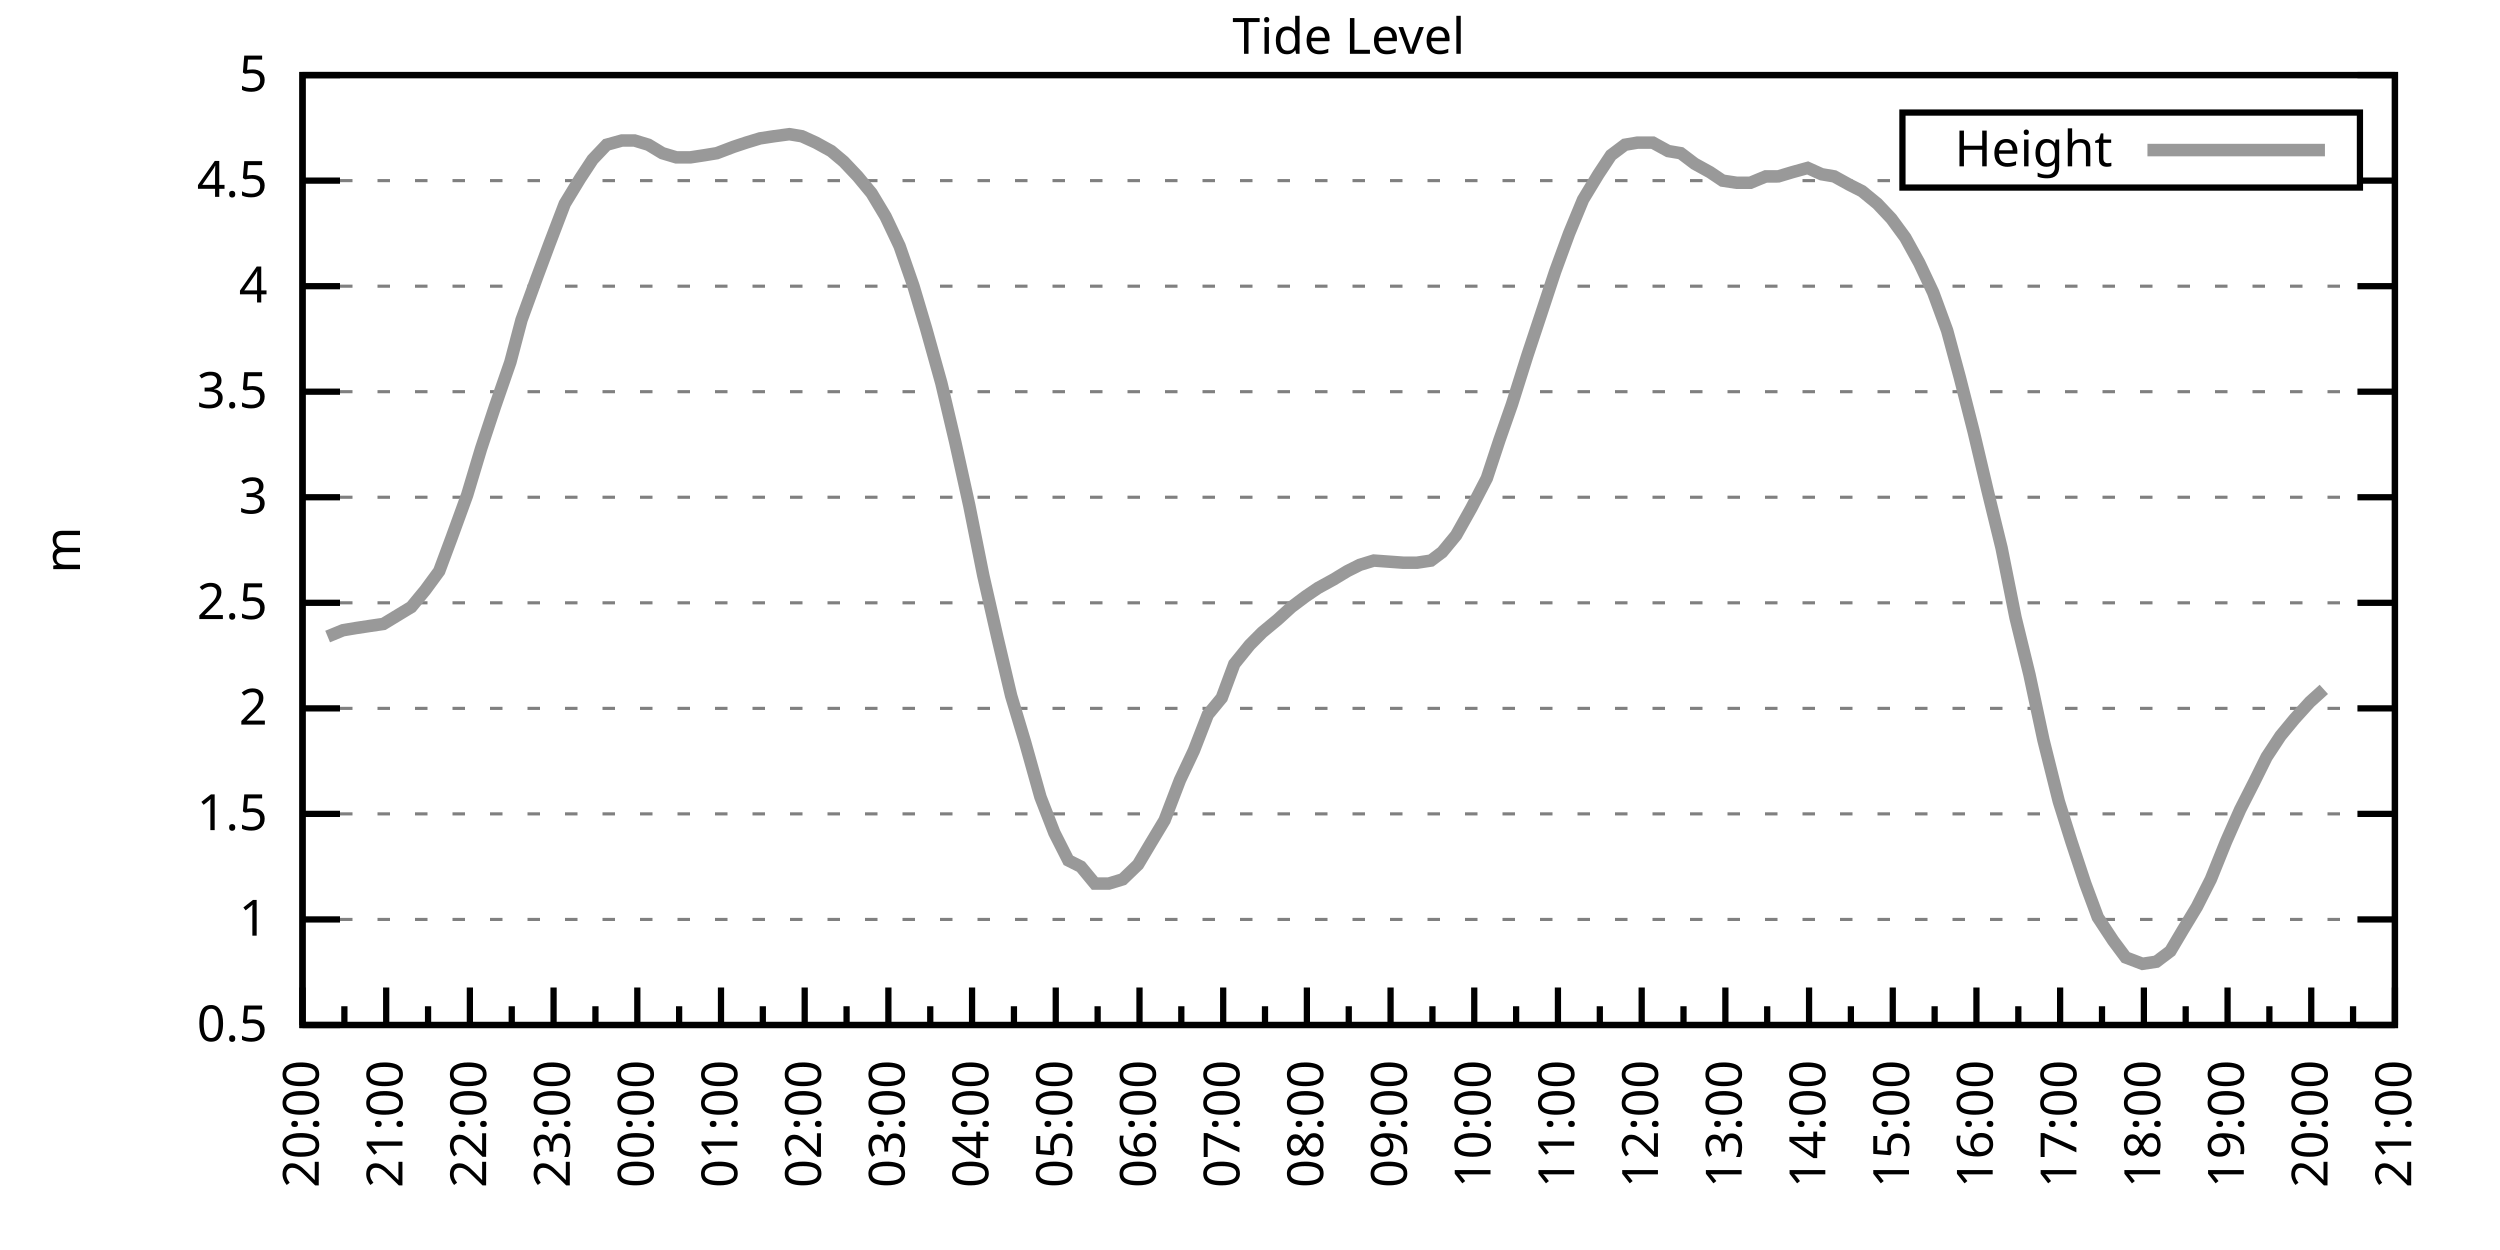
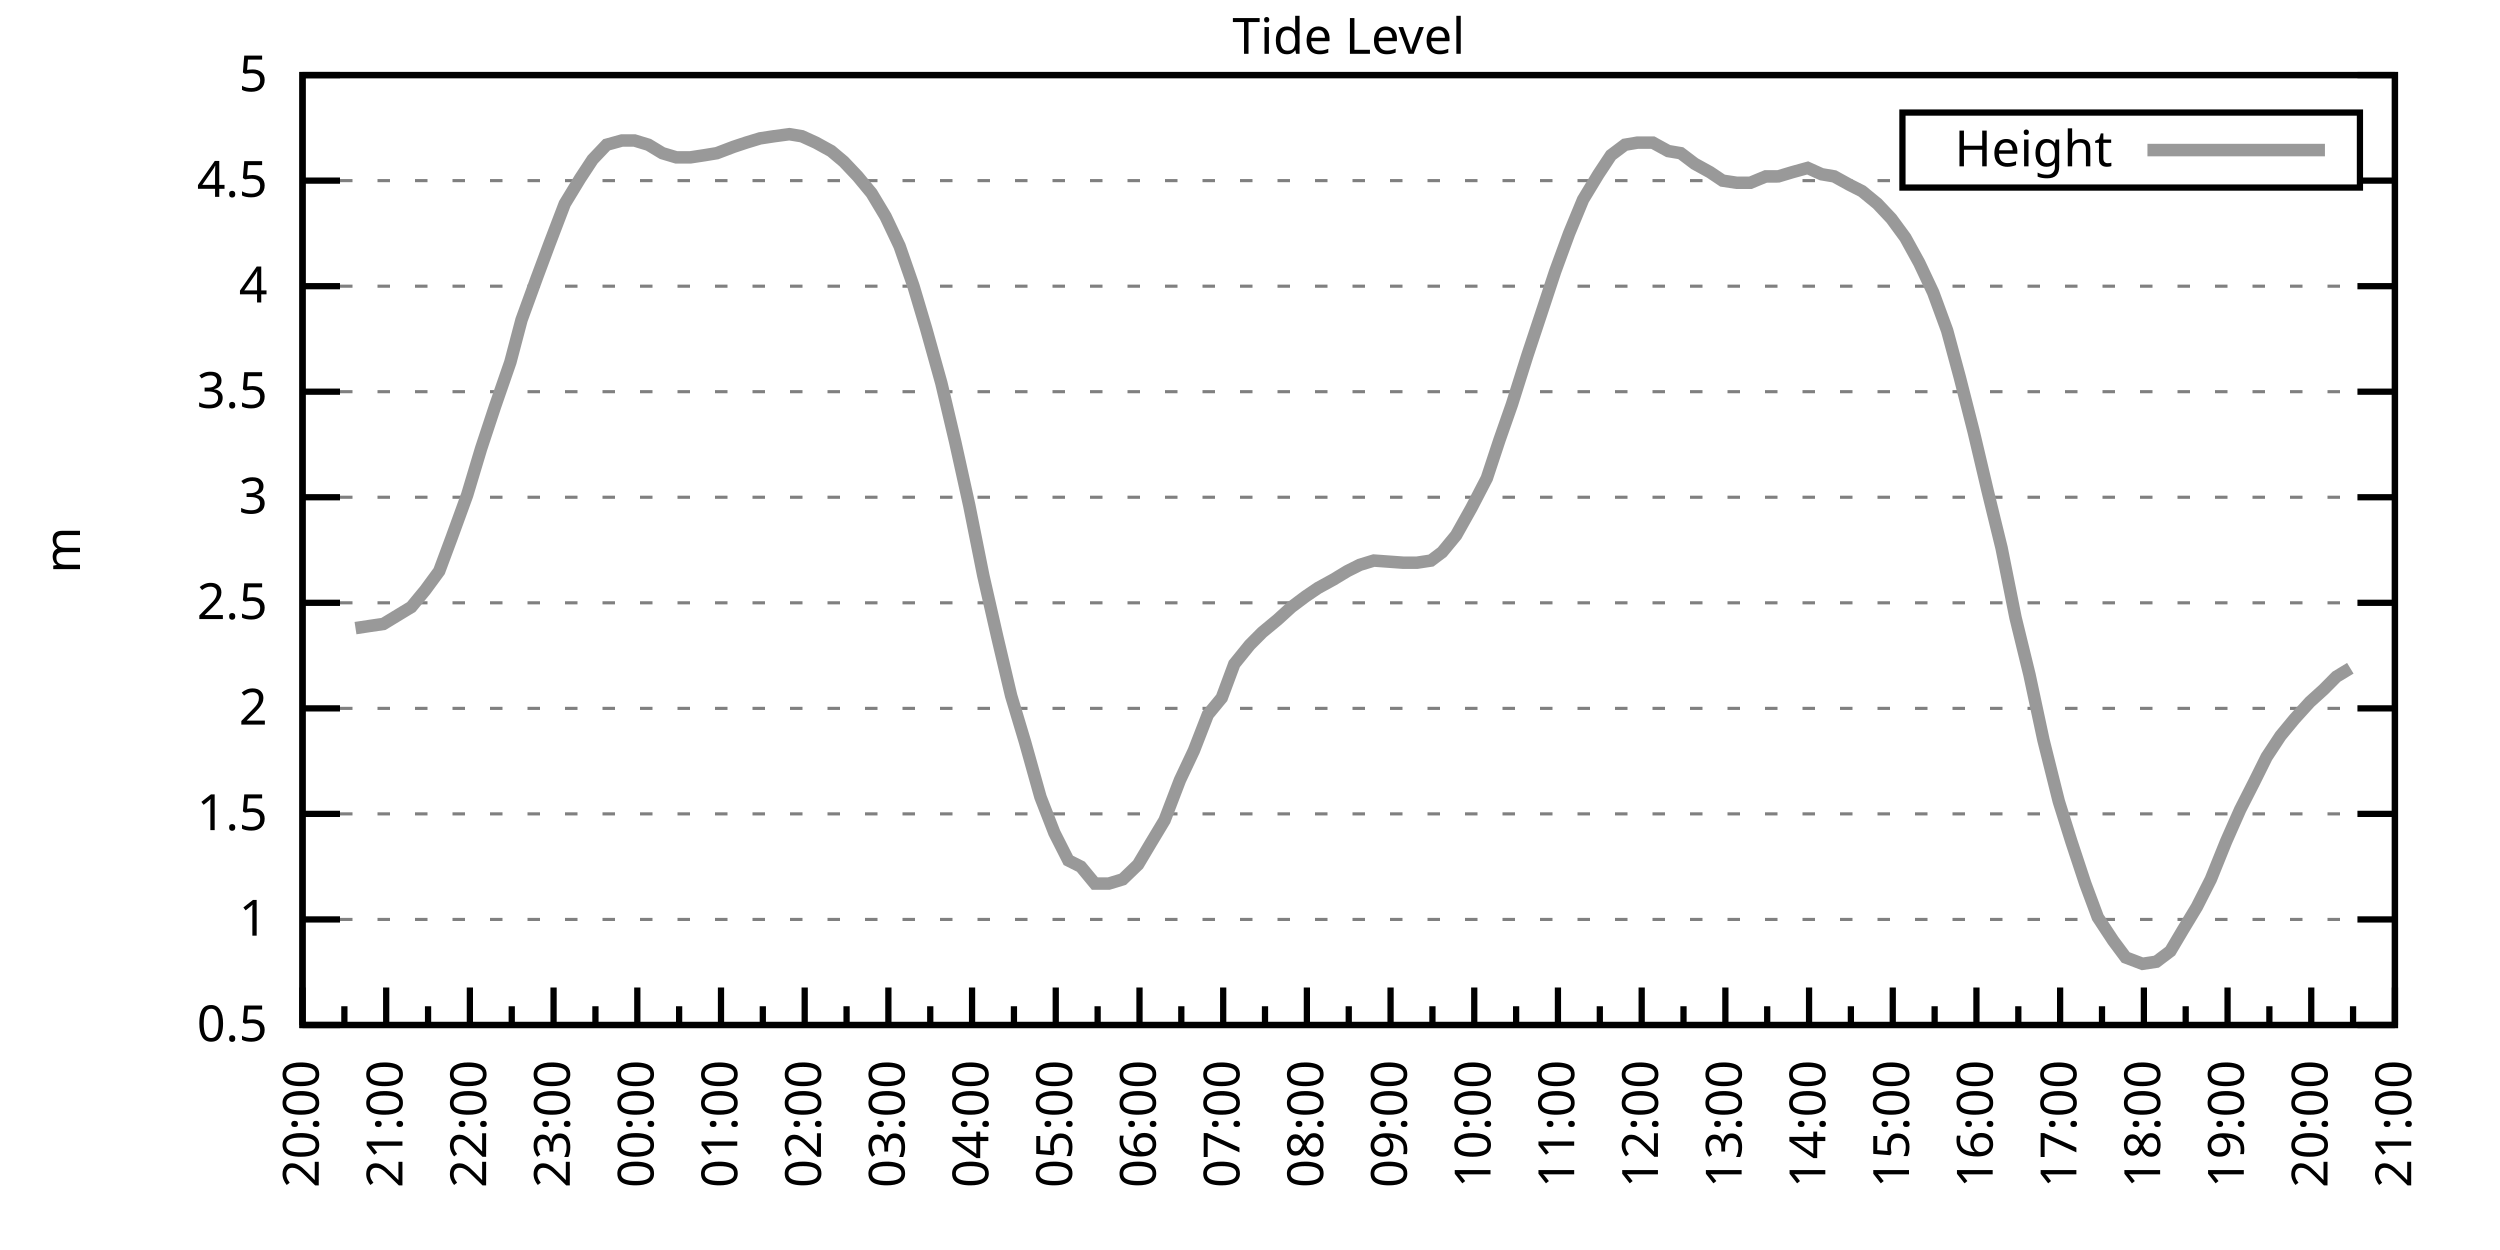
<svg xmlns="http://www.w3.org/2000/svg" xmlns:xlink="http://www.w3.org/1999/xlink" width="400" height="200" viewBox="0 0 400 200">
  <g id="gnuplot_canvas">
    <rect x="0" y="0" width="400" height="200" fill="none" />
    <defs>
      <circle id="gpDot" r="0.5" stroke-width="0.5" stroke="currentColor" />
      <path id="gpPt0" stroke-width="0.333" stroke="currentColor" d="M-1,0 h2 M0,-1 v2" />
      <path id="gpPt1" stroke-width="0.333" stroke="currentColor" d="M-1,-1 L1,1 M1,-1 L-1,1" />
      <path id="gpPt2" stroke-width="0.333" stroke="currentColor" d="M-1,0 L1,0 M0,-1 L0,1 M-1,-1 L1,1 M-1,1 L1,-1" />
      <rect id="gpPt3" stroke-width="0.333" stroke="currentColor" x="-1" y="-1" width="2" height="2" />
      <rect id="gpPt4" stroke-width="0.333" stroke="currentColor" fill="currentColor" x="-1" y="-1" width="2" height="2" />
      <circle id="gpPt5" stroke-width="0.333" stroke="currentColor" cx="0" cy="0" r="1" />
      <use xlink:href="#gpPt5" id="gpPt6" fill="currentColor" stroke="none" />
      <path id="gpPt7" stroke-width="0.333" stroke="currentColor" d="M0,-1.33 L-1.33,0.67 L1.33,0.67 z" />
      <use xlink:href="#gpPt7" id="gpPt8" fill="currentColor" stroke="none" />
      <use xlink:href="#gpPt7" id="gpPt9" stroke="currentColor" transform="rotate(180)" />
      <use xlink:href="#gpPt9" id="gpPt10" fill="currentColor" stroke="none" />
      <use xlink:href="#gpPt3" id="gpPt11" stroke="currentColor" transform="rotate(45)" />
      <use xlink:href="#gpPt11" id="gpPt12" fill="currentColor" stroke="none" />
      <path id="gpPt13" stroke-width="0.333" stroke="currentColor" d="M0,1.330 L1.265,0.411 L0.782,-1.067 L-0.782,-1.076 L-1.265,0.411 z" />
      <use xlink:href="#gpPt13" id="gpPt14" fill="currentColor" stroke="none" />
      <filter id="textbox" filterUnits="objectBoundingBox" x="0" y="0" height="1" width="1">
        <feFlood flood-color="white" flood-opacity="1" result="bgnd" />
        <feComposite in="SourceGraphic" in2="bgnd" operator="atop" />
      </filter>
      <filter id="greybox" filterUnits="objectBoundingBox" x="0" y="0" height="1" width="1">
        <feFlood flood-color="lightgrey" flood-opacity="1" result="grey" />
        <feComposite in="SourceGraphic" in2="grey" operator="atop" />
      </filter>
    </defs>
    <g fill="none" color="white" stroke="currentColor" stroke-width="1.00" stroke-linecap="butt" stroke-linejoin="miter">
</g>
    <g fill="none" color="black" stroke="currentColor" stroke-width="1.00" stroke-linecap="butt" stroke-linejoin="miter">
      <g stroke="none" shape-rendering="crispEdges">
        <polygon fill="rgb(255, 255, 255)" points="48.40,164.00 383.18,164.00 383.18,12.02 48.40,12.02 " />
      </g>
    </g>
    <g fill="none" color="black" stroke="currentColor" stroke-width="1.00" stroke-linecap="butt" stroke-linejoin="miter">
</g>
    <g fill="none" color="black" stroke="black" stroke-width="0.50" stroke-linecap="butt" stroke-linejoin="miter">
</g>
    <g fill="none" color="gray" stroke="currentColor" stroke-width="0.50" stroke-linecap="butt" stroke-linejoin="miter">
      <path stroke="gray" stroke-dasharray="2,4" class="gridline" d="M48.40,164.00 L383.19,164.00  " />
    </g>
    <g fill="none" color="gray" stroke="gray" stroke-width="1.00" stroke-linecap="butt" stroke-linejoin="miter">
</g>
    <g fill="none" color="black" stroke="currentColor" stroke-width="1.00" stroke-linecap="butt" stroke-linejoin="miter">
      <path stroke="black" d="M48.40,164.00 L54.40,164.00 M383.19,164.00 L377.19,164.00  " />
      <g transform="translate(42.80,166.60)" stroke="none" fill="black" font-family="Sans" font-size="8.00" text-anchor="end">
        <text>
          <tspan font-family="Sans"> 0.5</tspan>
        </text>
      </g>
    </g>
    <g fill="none" color="black" stroke="currentColor" stroke-width="1.00" stroke-linecap="butt" stroke-linejoin="miter">
</g>
    <g fill="none" color="black" stroke="black" stroke-width="0.50" stroke-linecap="butt" stroke-linejoin="miter">
</g>
    <g fill="none" color="gray" stroke="currentColor" stroke-width="0.50" stroke-linecap="butt" stroke-linejoin="miter">
      <path stroke="gray" stroke-dasharray="2,4" class="gridline" d="M48.40,147.11 L383.19,147.11  " />
    </g>
    <g fill="none" color="gray" stroke="gray" stroke-width="1.00" stroke-linecap="butt" stroke-linejoin="miter">
</g>
    <g fill="none" color="black" stroke="currentColor" stroke-width="1.00" stroke-linecap="butt" stroke-linejoin="miter">
      <path stroke="black" d="M48.40,147.11 L54.40,147.11 M383.19,147.11 L377.19,147.11  " />
      <g transform="translate(42.80,149.71)" stroke="none" fill="black" font-family="Sans" font-size="8.00" text-anchor="end">
        <text>
          <tspan font-family="Sans"> 1</tspan>
        </text>
      </g>
    </g>
    <g fill="none" color="black" stroke="currentColor" stroke-width="1.00" stroke-linecap="butt" stroke-linejoin="miter">
</g>
    <g fill="none" color="black" stroke="black" stroke-width="0.50" stroke-linecap="butt" stroke-linejoin="miter">
</g>
    <g fill="none" color="gray" stroke="currentColor" stroke-width="0.50" stroke-linecap="butt" stroke-linejoin="miter">
      <path stroke="gray" stroke-dasharray="2,4" class="gridline" d="M48.40,130.22 L383.19,130.22  " />
    </g>
    <g fill="none" color="gray" stroke="gray" stroke-width="1.00" stroke-linecap="butt" stroke-linejoin="miter">
</g>
    <g fill="none" color="black" stroke="currentColor" stroke-width="1.00" stroke-linecap="butt" stroke-linejoin="miter">
      <path stroke="black" d="M48.40,130.22 L54.40,130.22 M383.19,130.22 L377.19,130.22  " />
      <g transform="translate(42.80,132.82)" stroke="none" fill="black" font-family="Sans" font-size="8.00" text-anchor="end">
        <text>
          <tspan font-family="Sans"> 1.5</tspan>
        </text>
      </g>
    </g>
    <g fill="none" color="black" stroke="currentColor" stroke-width="1.00" stroke-linecap="butt" stroke-linejoin="miter">
</g>
    <g fill="none" color="black" stroke="black" stroke-width="0.50" stroke-linecap="butt" stroke-linejoin="miter">
</g>
    <g fill="none" color="gray" stroke="currentColor" stroke-width="0.50" stroke-linecap="butt" stroke-linejoin="miter">
      <path stroke="gray" stroke-dasharray="2,4" class="gridline" d="M48.40,113.34 L383.19,113.34  " />
    </g>
    <g fill="none" color="gray" stroke="gray" stroke-width="1.00" stroke-linecap="butt" stroke-linejoin="miter">
</g>
    <g fill="none" color="black" stroke="currentColor" stroke-width="1.00" stroke-linecap="butt" stroke-linejoin="miter">
      <path stroke="black" d="M48.40,113.34 L54.40,113.34 M383.19,113.34 L377.19,113.34  " />
      <g transform="translate(42.80,115.94)" stroke="none" fill="black" font-family="Sans" font-size="8.00" text-anchor="end">
        <text>
          <tspan font-family="Sans"> 2</tspan>
        </text>
      </g>
    </g>
    <g fill="none" color="black" stroke="currentColor" stroke-width="1.00" stroke-linecap="butt" stroke-linejoin="miter">
</g>
    <g fill="none" color="black" stroke="black" stroke-width="0.50" stroke-linecap="butt" stroke-linejoin="miter">
</g>
    <g fill="none" color="gray" stroke="currentColor" stroke-width="0.50" stroke-linecap="butt" stroke-linejoin="miter">
      <path stroke="gray" stroke-dasharray="2,4" class="gridline" d="M48.40,96.45 L383.19,96.45  " />
    </g>
    <g fill="none" color="gray" stroke="gray" stroke-width="1.00" stroke-linecap="butt" stroke-linejoin="miter">
</g>
    <g fill="none" color="black" stroke="currentColor" stroke-width="1.00" stroke-linecap="butt" stroke-linejoin="miter">
      <path stroke="black" d="M48.40,96.45 L54.40,96.45 M383.19,96.45 L377.19,96.45  " />
      <g transform="translate(42.80,99.05)" stroke="none" fill="black" font-family="Sans" font-size="8.00" text-anchor="end">
        <text>
          <tspan font-family="Sans"> 2.5</tspan>
        </text>
      </g>
    </g>
    <g fill="none" color="black" stroke="currentColor" stroke-width="1.00" stroke-linecap="butt" stroke-linejoin="miter">
</g>
    <g fill="none" color="black" stroke="black" stroke-width="0.50" stroke-linecap="butt" stroke-linejoin="miter">
</g>
    <g fill="none" color="gray" stroke="currentColor" stroke-width="0.50" stroke-linecap="butt" stroke-linejoin="miter">
      <path stroke="gray" stroke-dasharray="2,4" class="gridline" d="M48.40,79.56 L383.19,79.56  " />
    </g>
    <g fill="none" color="gray" stroke="gray" stroke-width="1.00" stroke-linecap="butt" stroke-linejoin="miter">
</g>
    <g fill="none" color="black" stroke="currentColor" stroke-width="1.00" stroke-linecap="butt" stroke-linejoin="miter">
      <path stroke="black" d="M48.40,79.56 L54.40,79.56 M383.19,79.56 L377.19,79.56  " />
      <g transform="translate(42.80,82.16)" stroke="none" fill="black" font-family="Sans" font-size="8.00" text-anchor="end">
        <text>
          <tspan font-family="Sans"> 3</tspan>
        </text>
      </g>
    </g>
    <g fill="none" color="black" stroke="currentColor" stroke-width="1.00" stroke-linecap="butt" stroke-linejoin="miter">
</g>
    <g fill="none" color="black" stroke="black" stroke-width="0.50" stroke-linecap="butt" stroke-linejoin="miter">
</g>
    <g fill="none" color="gray" stroke="currentColor" stroke-width="0.50" stroke-linecap="butt" stroke-linejoin="miter">
      <path stroke="gray" stroke-dasharray="2,4" class="gridline" d="M48.40,62.67 L383.19,62.67  " />
    </g>
    <g fill="none" color="gray" stroke="gray" stroke-width="1.00" stroke-linecap="butt" stroke-linejoin="miter">
</g>
    <g fill="none" color="black" stroke="currentColor" stroke-width="1.00" stroke-linecap="butt" stroke-linejoin="miter">
      <path stroke="black" d="M48.40,62.67 L54.40,62.67 M383.19,62.67 L377.19,62.67  " />
      <g transform="translate(42.80,65.27)" stroke="none" fill="black" font-family="Sans" font-size="8.00" text-anchor="end">
        <text>
          <tspan font-family="Sans"> 3.5</tspan>
        </text>
      </g>
    </g>
    <g fill="none" color="black" stroke="currentColor" stroke-width="1.00" stroke-linecap="butt" stroke-linejoin="miter">
</g>
    <g fill="none" color="black" stroke="black" stroke-width="0.50" stroke-linecap="butt" stroke-linejoin="miter">
</g>
    <g fill="none" color="gray" stroke="currentColor" stroke-width="0.50" stroke-linecap="butt" stroke-linejoin="miter">
      <path stroke="gray" stroke-dasharray="2,4" class="gridline" d="M48.40,45.79 L383.19,45.79  " />
    </g>
    <g fill="none" color="gray" stroke="gray" stroke-width="1.00" stroke-linecap="butt" stroke-linejoin="miter">
</g>
    <g fill="none" color="black" stroke="currentColor" stroke-width="1.00" stroke-linecap="butt" stroke-linejoin="miter">
      <path stroke="black" d="M48.40,45.79 L54.40,45.79 M383.19,45.79 L377.19,45.79  " />
      <g transform="translate(42.80,48.39)" stroke="none" fill="black" font-family="Sans" font-size="8.00" text-anchor="end">
        <text>
          <tspan font-family="Sans"> 4</tspan>
        </text>
      </g>
    </g>
    <g fill="none" color="black" stroke="currentColor" stroke-width="1.00" stroke-linecap="butt" stroke-linejoin="miter">
</g>
    <g fill="none" color="black" stroke="black" stroke-width="0.50" stroke-linecap="butt" stroke-linejoin="miter">
</g>
    <g fill="none" color="gray" stroke="currentColor" stroke-width="0.50" stroke-linecap="butt" stroke-linejoin="miter">
      <path stroke="gray" stroke-dasharray="2,4" class="gridline" d="M48.40,28.90 L304.39,28.90 M377.59,28.90 L383.19,28.90  " />
    </g>
    <g fill="none" color="gray" stroke="gray" stroke-width="1.00" stroke-linecap="butt" stroke-linejoin="miter">
</g>
    <g fill="none" color="black" stroke="currentColor" stroke-width="1.00" stroke-linecap="butt" stroke-linejoin="miter">
      <path stroke="black" d="M48.40,28.90 L54.40,28.90 M383.19,28.90 L377.19,28.90  " />
      <g transform="translate(42.80,31.50)" stroke="none" fill="black" font-family="Sans" font-size="8.00" text-anchor="end">
        <text>
          <tspan font-family="Sans"> 4.5</tspan>
        </text>
      </g>
    </g>
    <g fill="none" color="black" stroke="currentColor" stroke-width="1.00" stroke-linecap="butt" stroke-linejoin="miter">
</g>
    <g fill="none" color="black" stroke="black" stroke-width="0.50" stroke-linecap="butt" stroke-linejoin="miter">
</g>
    <g fill="none" color="gray" stroke="currentColor" stroke-width="0.50" stroke-linecap="butt" stroke-linejoin="miter">
      <path stroke="gray" stroke-dasharray="2,4" class="gridline" d="M48.40,12.01 L383.19,12.01  " />
    </g>
    <g fill="none" color="gray" stroke="gray" stroke-width="1.00" stroke-linecap="butt" stroke-linejoin="miter">
</g>
    <g fill="none" color="black" stroke="currentColor" stroke-width="1.00" stroke-linecap="butt" stroke-linejoin="miter">
      <path stroke="black" d="M48.40,12.01 L54.40,12.01 M383.19,12.01 L377.19,12.01  " />
      <g transform="translate(42.80,14.61)" stroke="none" fill="black" font-family="Sans" font-size="8.00" text-anchor="end">
        <text>
          <tspan font-family="Sans"> 5</tspan>
        </text>
      </g>
    </g>
    <g fill="none" color="black" stroke="currentColor" stroke-width="1.00" stroke-linecap="butt" stroke-linejoin="miter">
      <path stroke="black" d="M48.40,164.00 L48.40,158.00  " />
      <g transform="translate(51.00,169.60) rotate(270)" stroke="none" fill="black" font-family="Sans" font-size="8.00" text-anchor="end">
        <text>
          <tspan font-family="Sans">20:00</tspan>
        </text>
      </g>
    </g>
    <g fill="none" color="black" stroke="currentColor" stroke-width="1.00" stroke-linecap="butt" stroke-linejoin="miter">
      <path stroke="black" d="M55.10,164.00 L55.10,161.00 M61.79,164.00 L61.79,158.00  " />
      <g transform="translate(64.39,169.60) rotate(270)" stroke="none" fill="black" font-family="Sans" font-size="8.00" text-anchor="end">
        <text>
          <tspan font-family="Sans">21:00</tspan>
        </text>
      </g>
    </g>
    <g fill="none" color="black" stroke="currentColor" stroke-width="1.00" stroke-linecap="butt" stroke-linejoin="miter">
      <path stroke="black" d="M68.49,164.00 L68.49,161.00 M75.18,164.00 L75.18,158.00  " />
      <g transform="translate(77.78,169.60) rotate(270)" stroke="none" fill="black" font-family="Sans" font-size="8.00" text-anchor="end">
        <text>
          <tspan font-family="Sans">22:00</tspan>
        </text>
      </g>
    </g>
    <g fill="none" color="black" stroke="currentColor" stroke-width="1.00" stroke-linecap="butt" stroke-linejoin="miter">
      <path stroke="black" d="M81.88,164.00 L81.88,161.00 M88.57,164.00 L88.57,158.00  " />
      <g transform="translate(91.17,169.60) rotate(270)" stroke="none" fill="black" font-family="Sans" font-size="8.00" text-anchor="end">
        <text>
          <tspan font-family="Sans">23:00</tspan>
        </text>
      </g>
    </g>
    <g fill="none" color="black" stroke="currentColor" stroke-width="1.00" stroke-linecap="butt" stroke-linejoin="miter">
      <path stroke="black" d="M95.27,164.00 L95.27,161.00 M101.97,164.00 L101.97,158.00  " />
      <g transform="translate(104.57,169.60) rotate(270)" stroke="none" fill="black" font-family="Sans" font-size="8.00" text-anchor="end">
        <text>
          <tspan font-family="Sans">00:00</tspan>
        </text>
      </g>
    </g>
    <g fill="none" color="black" stroke="currentColor" stroke-width="1.00" stroke-linecap="butt" stroke-linejoin="miter">
      <path stroke="black" d="M108.66,164.00 L108.66,161.00 M115.36,164.00 L115.36,158.00  " />
      <g transform="translate(117.96,169.60) rotate(270)" stroke="none" fill="black" font-family="Sans" font-size="8.00" text-anchor="end">
        <text>
          <tspan font-family="Sans">01:00</tspan>
        </text>
      </g>
    </g>
    <g fill="none" color="black" stroke="currentColor" stroke-width="1.00" stroke-linecap="butt" stroke-linejoin="miter">
      <path stroke="black" d="M122.05,164.00 L122.05,161.00 M128.75,164.00 L128.75,158.00  " />
      <g transform="translate(131.35,169.60) rotate(270)" stroke="none" fill="black" font-family="Sans" font-size="8.00" text-anchor="end">
        <text>
          <tspan font-family="Sans">02:00</tspan>
        </text>
      </g>
    </g>
    <g fill="none" color="black" stroke="currentColor" stroke-width="1.00" stroke-linecap="butt" stroke-linejoin="miter">
      <path stroke="black" d="M135.45,164.00 L135.45,161.00 M142.14,164.00 L142.14,158.00  " />
      <g transform="translate(144.74,169.60) rotate(270)" stroke="none" fill="black" font-family="Sans" font-size="8.00" text-anchor="end">
        <text>
          <tspan font-family="Sans">03:00</tspan>
        </text>
      </g>
    </g>
    <g fill="none" color="black" stroke="currentColor" stroke-width="1.00" stroke-linecap="butt" stroke-linejoin="miter">
      <path stroke="black" d="M148.84,164.00 L148.84,161.00 M155.53,164.00 L155.53,158.00  " />
      <g transform="translate(158.13,169.60) rotate(270)" stroke="none" fill="black" font-family="Sans" font-size="8.00" text-anchor="end">
        <text>
          <tspan font-family="Sans">04:00</tspan>
        </text>
      </g>
    </g>
    <g fill="none" color="black" stroke="currentColor" stroke-width="1.00" stroke-linecap="butt" stroke-linejoin="miter">
      <path stroke="black" d="M162.23,164.00 L162.23,161.00 M168.92,164.00 L168.92,158.00  " />
      <g transform="translate(171.52,169.60) rotate(270)" stroke="none" fill="black" font-family="Sans" font-size="8.00" text-anchor="end">
        <text>
          <tspan font-family="Sans">05:00</tspan>
        </text>
      </g>
    </g>
    <g fill="none" color="black" stroke="currentColor" stroke-width="1.00" stroke-linecap="butt" stroke-linejoin="miter">
      <path stroke="black" d="M175.62,164.00 L175.62,161.00 M182.32,164.00 L182.32,158.00  " />
      <g transform="translate(184.92,169.60) rotate(270)" stroke="none" fill="black" font-family="Sans" font-size="8.00" text-anchor="end">
        <text>
          <tspan font-family="Sans">06:00</tspan>
        </text>
      </g>
    </g>
    <g fill="none" color="black" stroke="currentColor" stroke-width="1.00" stroke-linecap="butt" stroke-linejoin="miter">
      <path stroke="black" d="M189.01,164.00 L189.01,161.00 M195.71,164.00 L195.71,158.00  " />
      <g transform="translate(198.31,169.60) rotate(270)" stroke="none" fill="black" font-family="Sans" font-size="8.00" text-anchor="end">
        <text>
          <tspan font-family="Sans">07:00</tspan>
        </text>
      </g>
    </g>
    <g fill="none" color="black" stroke="currentColor" stroke-width="1.00" stroke-linecap="butt" stroke-linejoin="miter">
      <path stroke="black" d="M202.40,164.00 L202.40,161.00 M209.10,164.00 L209.10,158.00  " />
      <g transform="translate(211.70,169.60) rotate(270)" stroke="none" fill="black" font-family="Sans" font-size="8.00" text-anchor="end">
        <text>
          <tspan font-family="Sans">08:00</tspan>
        </text>
      </g>
    </g>
    <g fill="none" color="black" stroke="currentColor" stroke-width="1.00" stroke-linecap="butt" stroke-linejoin="miter">
      <path stroke="black" d="M215.80,164.00 L215.80,161.00 M222.49,164.00 L222.49,158.00  " />
      <g transform="translate(225.09,169.60) rotate(270)" stroke="none" fill="black" font-family="Sans" font-size="8.00" text-anchor="end">
        <text>
          <tspan font-family="Sans">09:00</tspan>
        </text>
      </g>
    </g>
    <g fill="none" color="black" stroke="currentColor" stroke-width="1.00" stroke-linecap="butt" stroke-linejoin="miter">
      <path stroke="black" d="M229.19,164.00 L229.19,161.00 M235.88,164.00 L235.88,158.00  " />
      <g transform="translate(238.48,169.60) rotate(270)" stroke="none" fill="black" font-family="Sans" font-size="8.00" text-anchor="end">
        <text>
          <tspan font-family="Sans">10:00</tspan>
        </text>
      </g>
    </g>
    <g fill="none" color="black" stroke="currentColor" stroke-width="1.00" stroke-linecap="butt" stroke-linejoin="miter">
      <path stroke="black" d="M242.58,164.00 L242.58,161.00 M249.27,164.00 L249.27,158.00  " />
      <g transform="translate(251.87,169.60) rotate(270)" stroke="none" fill="black" font-family="Sans" font-size="8.00" text-anchor="end">
        <text>
          <tspan font-family="Sans">11:00</tspan>
        </text>
      </g>
    </g>
    <g fill="none" color="black" stroke="currentColor" stroke-width="1.00" stroke-linecap="butt" stroke-linejoin="miter">
      <path stroke="black" d="M255.97,164.00 L255.97,161.00 M262.67,164.00 L262.67,158.00  " />
      <g transform="translate(265.27,169.60) rotate(270)" stroke="none" fill="black" font-family="Sans" font-size="8.00" text-anchor="end">
        <text>
          <tspan font-family="Sans">12:00</tspan>
        </text>
      </g>
    </g>
    <g fill="none" color="black" stroke="currentColor" stroke-width="1.00" stroke-linecap="butt" stroke-linejoin="miter">
      <path stroke="black" d="M269.36,164.00 L269.36,161.00 M276.06,164.00 L276.06,158.00  " />
      <g transform="translate(278.66,169.60) rotate(270)" stroke="none" fill="black" font-family="Sans" font-size="8.00" text-anchor="end">
        <text>
          <tspan font-family="Sans">13:00</tspan>
        </text>
      </g>
    </g>
    <g fill="none" color="black" stroke="currentColor" stroke-width="1.00" stroke-linecap="butt" stroke-linejoin="miter">
      <path stroke="black" d="M282.75,164.00 L282.75,161.00 M289.45,164.00 L289.45,158.00  " />
      <g transform="translate(292.05,169.60) rotate(270)" stroke="none" fill="black" font-family="Sans" font-size="8.00" text-anchor="end">
        <text>
          <tspan font-family="Sans">14:00</tspan>
        </text>
      </g>
    </g>
    <g fill="none" color="black" stroke="currentColor" stroke-width="1.00" stroke-linecap="butt" stroke-linejoin="miter">
      <path stroke="black" d="M296.14,164.00 L296.14,161.00 M302.84,164.00 L302.84,158.00  " />
      <g transform="translate(305.44,169.60) rotate(270)" stroke="none" fill="black" font-family="Sans" font-size="8.00" text-anchor="end">
        <text>
          <tspan font-family="Sans">15:00</tspan>
        </text>
      </g>
    </g>
    <g fill="none" color="black" stroke="currentColor" stroke-width="1.00" stroke-linecap="butt" stroke-linejoin="miter">
      <path stroke="black" d="M309.54,164.00 L309.54,161.00 M316.23,164.00 L316.23,158.00  " />
      <g transform="translate(318.83,169.60) rotate(270)" stroke="none" fill="black" font-family="Sans" font-size="8.00" text-anchor="end">
        <text>
          <tspan font-family="Sans">16:00</tspan>
        </text>
      </g>
    </g>
    <g fill="none" color="black" stroke="currentColor" stroke-width="1.00" stroke-linecap="butt" stroke-linejoin="miter">
      <path stroke="black" d="M322.93,164.00 L322.93,161.00 M329.62,164.00 L329.62,158.00  " />
      <g transform="translate(332.22,169.60) rotate(270)" stroke="none" fill="black" font-family="Sans" font-size="8.00" text-anchor="end">
        <text>
          <tspan font-family="Sans">17:00</tspan>
        </text>
      </g>
    </g>
    <g fill="none" color="black" stroke="currentColor" stroke-width="1.00" stroke-linecap="butt" stroke-linejoin="miter">
      <path stroke="black" d="M336.32,164.00 L336.32,161.00 M343.02,164.00 L343.02,158.00  " />
      <g transform="translate(345.62,169.60) rotate(270)" stroke="none" fill="black" font-family="Sans" font-size="8.00" text-anchor="end">
        <text>
          <tspan font-family="Sans">18:00</tspan>
        </text>
      </g>
    </g>
    <g fill="none" color="black" stroke="currentColor" stroke-width="1.00" stroke-linecap="butt" stroke-linejoin="miter">
      <path stroke="black" d="M349.71,164.00 L349.71,161.00 M356.41,164.00 L356.41,158.00  " />
      <g transform="translate(359.01,169.60) rotate(270)" stroke="none" fill="black" font-family="Sans" font-size="8.00" text-anchor="end">
        <text>
          <tspan font-family="Sans">19:00</tspan>
        </text>
      </g>
    </g>
    <g fill="none" color="black" stroke="currentColor" stroke-width="1.00" stroke-linecap="butt" stroke-linejoin="miter">
      <path stroke="black" d="M363.10,164.00 L363.10,161.00 M369.80,164.00 L369.80,158.00  " />
      <g transform="translate(372.40,169.60) rotate(270)" stroke="none" fill="black" font-family="Sans" font-size="8.00" text-anchor="end">
        <text>
          <tspan font-family="Sans">20:00</tspan>
        </text>
      </g>
    </g>
    <g fill="none" color="black" stroke="currentColor" stroke-width="1.00" stroke-linecap="butt" stroke-linejoin="miter">
      <path stroke="black" d="M376.49,164.00 L376.49,161.00 M383.19,164.00 L383.19,158.00  " />
      <g transform="translate(385.79,169.60) rotate(270)" stroke="none" fill="black" font-family="Sans" font-size="8.00" text-anchor="end">
        <text>
          <tspan font-family="Sans">21:00</tspan>
        </text>
      </g>
    </g>
    <g fill="none" color="black" stroke="currentColor" stroke-width="1.00" stroke-linecap="butt" stroke-linejoin="miter">
</g>
    <g fill="none" color="black" stroke="currentColor" stroke-width="1.00" stroke-linecap="butt" stroke-linejoin="miter">
      <path stroke="black" d="M48.40,12.01 L48.40,164.00 L383.19,164.00 L383.19,12.01 L48.40,12.01 Z  " />
    </g>
    <g fill="none" color="black" stroke="currentColor" stroke-width="1.00" stroke-linecap="butt" stroke-linejoin="miter">
      <g transform="translate(12.80,88.01) rotate(270)" stroke="none" fill="black" font-family="Sans" font-size="8.00" text-anchor="middle">
        <text>
          <tspan font-family="Sans">m</tspan>
        </text>
      </g>
    </g>
    <g fill="none" color="black" stroke="currentColor" stroke-width="1.00" stroke-linecap="butt" stroke-linejoin="miter">
</g>
    <g fill="none" color="black" stroke="currentColor" stroke-width="1.00" stroke-linecap="butt" stroke-linejoin="miter">
      <path stroke="black" d="M304.39,30.01 L304.39,18.01 L377.59,18.01 L377.59,30.01 L304.39,30.01 Z  " />
    </g>
    <g id="Tide_level_plot_1">
      <g fill="none" color="white" stroke="black" stroke-width="2.00" stroke-linecap="butt" stroke-linejoin="miter">
</g>
      <g fill="none" color="black" stroke="currentColor" stroke-width="2.00" stroke-linecap="butt" stroke-linejoin="miter">
        <g transform="translate(337.99,26.61)" stroke="none" fill="black" font-family="Sans" font-size="8.00" text-anchor="end">
          <text>
            <tspan font-family="Sans">Height</tspan>
          </text>
        </g>
      </g>
      <g fill="none" color="black" stroke="currentColor" stroke-width="2.00" stroke-linecap="butt" stroke-linejoin="miter">
-         <path stroke="rgb(153, 153, 153)" d="M343.59,24.01 L371.99,24.01 M52.42,101.85 L54.87,100.84 L56.88,100.50 L59.11,100.16 L61.35,99.83 L65.81,97.12   L68.04,94.42 L70.27,91.38 L72.28,85.98 L74.74,79.22 L76.97,71.79 L79.20,65.04 L81.66,57.94 L83.44,51.19   L85.90,44.43 L87.91,39.03 L90.36,32.61 L92.82,28.56 L94.82,25.52 L97.06,23.16 L99.51,22.48 L101.52,22.48   L103.75,23.16 L105.98,24.51 L108.22,25.18 L110.45,25.18 L112.68,24.84 L114.69,24.51 L117.37,23.49 L119.38,22.82   L121.61,22.14 L123.84,21.80 L126.29,21.47 L128.30,21.80 L130.54,22.82 L132.99,24.17 L135.00,25.86 L137.23,28.22   L139.46,30.92 L141.69,34.64 L143.93,39.37 L146.16,45.79 L148.17,52.54 L150.62,61.32 L152.85,70.78 L155.09,80.91   L157.32,92.06 L159.55,101.85 L161.78,111.31 L164.01,118.74 L166.47,127.52 L168.70,133.26 L170.93,137.66 L172.94,138.67   L175.17,141.37 L177.41,141.37 L179.64,140.69 L182.09,138.33 L184.10,134.95 L186.33,131.24 L188.79,124.82 L191.02,120.09   L193.25,114.35 L195.48,111.65 L197.49,106.24 L199.95,103.20 L201.96,101.18 L204.41,99.15 L206.64,97.12 L208.88,95.44   L210.88,94.08 L213.34,92.73 L215.57,91.38 L217.58,90.37 L219.81,89.69 L224.50,90.03 L226.73,90.03 L228.96,89.69   L230.75,88.34 L232.98,85.64 L235.44,81.25 L237.89,76.52 L239.90,70.44 L241.91,64.70 L244.36,56.93 L246.60,50.18   L248.83,43.42 L251.06,37.34 L253.29,31.94 L255.75,27.88 L257.76,24.84 L259.99,23.16 L262.00,22.82 L264.45,22.82   L266.91,24.17 L268.92,24.51 L271.15,26.20 L273.60,27.55 L275.61,28.90 L277.84,29.24 L280.07,29.24 L282.53,28.22   L284.54,28.22 L286.77,27.55 L289.23,26.87 L291.46,27.88 L293.47,28.22 L295.92,29.57 L297.93,30.59 L300.39,32.61   L302.62,34.98 L304.85,38.02 L307.08,42.07 L309.31,46.80 L311.54,52.88 L313.55,60.31 L315.79,69.09 L318.02,78.55   L320.25,87.67 L322.48,98.81 L324.71,107.93 L326.95,118.40 L329.40,128.20 L331.41,134.62 L333.64,141.37 L335.65,146.77   L338.10,150.49 L340.11,153.19 L342.79,154.21 L345.02,153.87 L347.26,152.18 L349.26,148.80 L351.50,145.09 L353.73,140.69   L356.18,134.62 L358.42,129.55 L360.65,125.16 L362.66,121.11 L364.89,117.73 L367.12,115.03 L369.58,112.32 L371.81,110.30    " />
+         <path stroke="rgb(153, 153, 153)" d="M343.59,24.01 L371.99,24.01 M56.88,100.50 L59.11,100.16 L61.35,99.83 L65.81,97.12 L68.04,94.42 L70.27,91.38   L72.28,85.98 L74.74,79.22 L76.97,71.79 L79.20,65.04 L81.66,57.94 L83.44,51.19 L85.90,44.43 L87.91,39.03   L90.36,32.61 L92.82,28.56 L94.82,25.52 L97.06,23.16 L99.51,22.48 L101.52,22.48 L103.75,23.16 L105.98,24.51   L108.22,25.18 L110.45,25.18 L112.68,24.84 L114.69,24.51 L117.37,23.49 L119.38,22.82 L121.61,22.14 L123.84,21.80   L126.29,21.47 L128.30,21.80 L130.54,22.82 L132.99,24.17 L135.00,25.86 L137.23,28.22 L139.46,30.92 L141.69,34.64   L143.93,39.37 L146.16,45.79 L148.17,52.54 L150.62,61.32 L152.85,70.78 L155.09,80.91 L157.32,92.06 L159.55,101.85   L161.78,111.31 L164.01,118.74 L166.47,127.52 L168.70,133.26 L170.93,137.66 L172.94,138.67 L175.17,141.37 L177.41,141.37   L179.64,140.69 L182.09,138.33 L184.10,134.95 L186.33,131.24 L188.79,124.82 L191.02,120.09 L193.25,114.35 L195.48,111.65   L197.49,106.24 L199.95,103.20 L201.96,101.18 L204.41,99.15 L206.64,97.12 L208.88,95.44 L210.88,94.08 L213.34,92.73   L215.57,91.38 L217.58,90.37 L219.81,89.69 L224.50,90.03 L226.73,90.03 L228.96,89.69 L230.75,88.34 L232.98,85.64   L235.44,81.25 L237.89,76.52 L239.90,70.44 L241.91,64.70 L244.36,56.93 L246.60,50.18 L248.83,43.42 L251.06,37.34   L253.29,31.94 L255.75,27.88 L257.76,24.84 L259.99,23.16 L262.00,22.82 L264.45,22.82 L266.91,24.17 L268.92,24.51   L271.15,26.20 L273.60,27.55 L275.61,28.90 L277.84,29.24 L280.07,29.24 L282.53,28.22 L284.54,28.22 L286.77,27.55   L289.23,26.87 L291.46,27.88 L293.47,28.22 L295.92,29.57 L297.93,30.59 L300.39,32.61 L302.62,34.98 L304.85,38.02   L307.08,42.07 L309.31,46.80 L311.54,52.88 L313.55,60.31 L315.79,69.09 L318.02,78.55 L320.25,87.67 L322.48,98.81   L324.71,107.93 L326.95,118.40 L329.40,128.20 L331.41,134.62 L333.64,141.37 L335.65,146.77 L338.10,150.49 L340.11,153.19   L342.79,154.21 L345.02,153.87 L347.26,152.18 L349.26,148.80 L351.50,145.09 L353.73,140.69 L356.18,134.62 L358.42,129.55   L360.65,125.16 L362.66,121.11 L364.89,117.73 L367.12,115.03 L369.58,112.32 L371.81,110.30 L373.82,108.27 L376.05,106.92    " />
      </g>
    </g>
    <g fill="none" color="black" stroke="currentColor" stroke-width="2.00" stroke-linecap="butt" stroke-linejoin="miter">
</g>
    <g fill="none" color="black" stroke="black" stroke-width="1.00" stroke-linecap="butt" stroke-linejoin="miter">
</g>
    <g fill="none" color="black" stroke="currentColor" stroke-width="1.00" stroke-linecap="butt" stroke-linejoin="miter">
      <path stroke="black" d="M48.40,12.01 L48.40,164.00 L383.19,164.00 L383.19,12.01 L48.40,12.01 Z  " />
    </g>
    <g fill="none" color="black" stroke="currentColor" stroke-width="1.00" stroke-linecap="butt" stroke-linejoin="miter">
      <g transform="translate(215.79,8.61)" stroke="none" fill="black" font-family="Sans" font-size="8.00" text-anchor="middle">
        <text>
          <tspan font-family="Sans">Tide Level</tspan>
        </text>
      </g>
    </g>
    <g fill="none" color="black" stroke="currentColor" stroke-width="1.00" stroke-linecap="butt" stroke-linejoin="miter">
</g>
  </g>
</svg>
